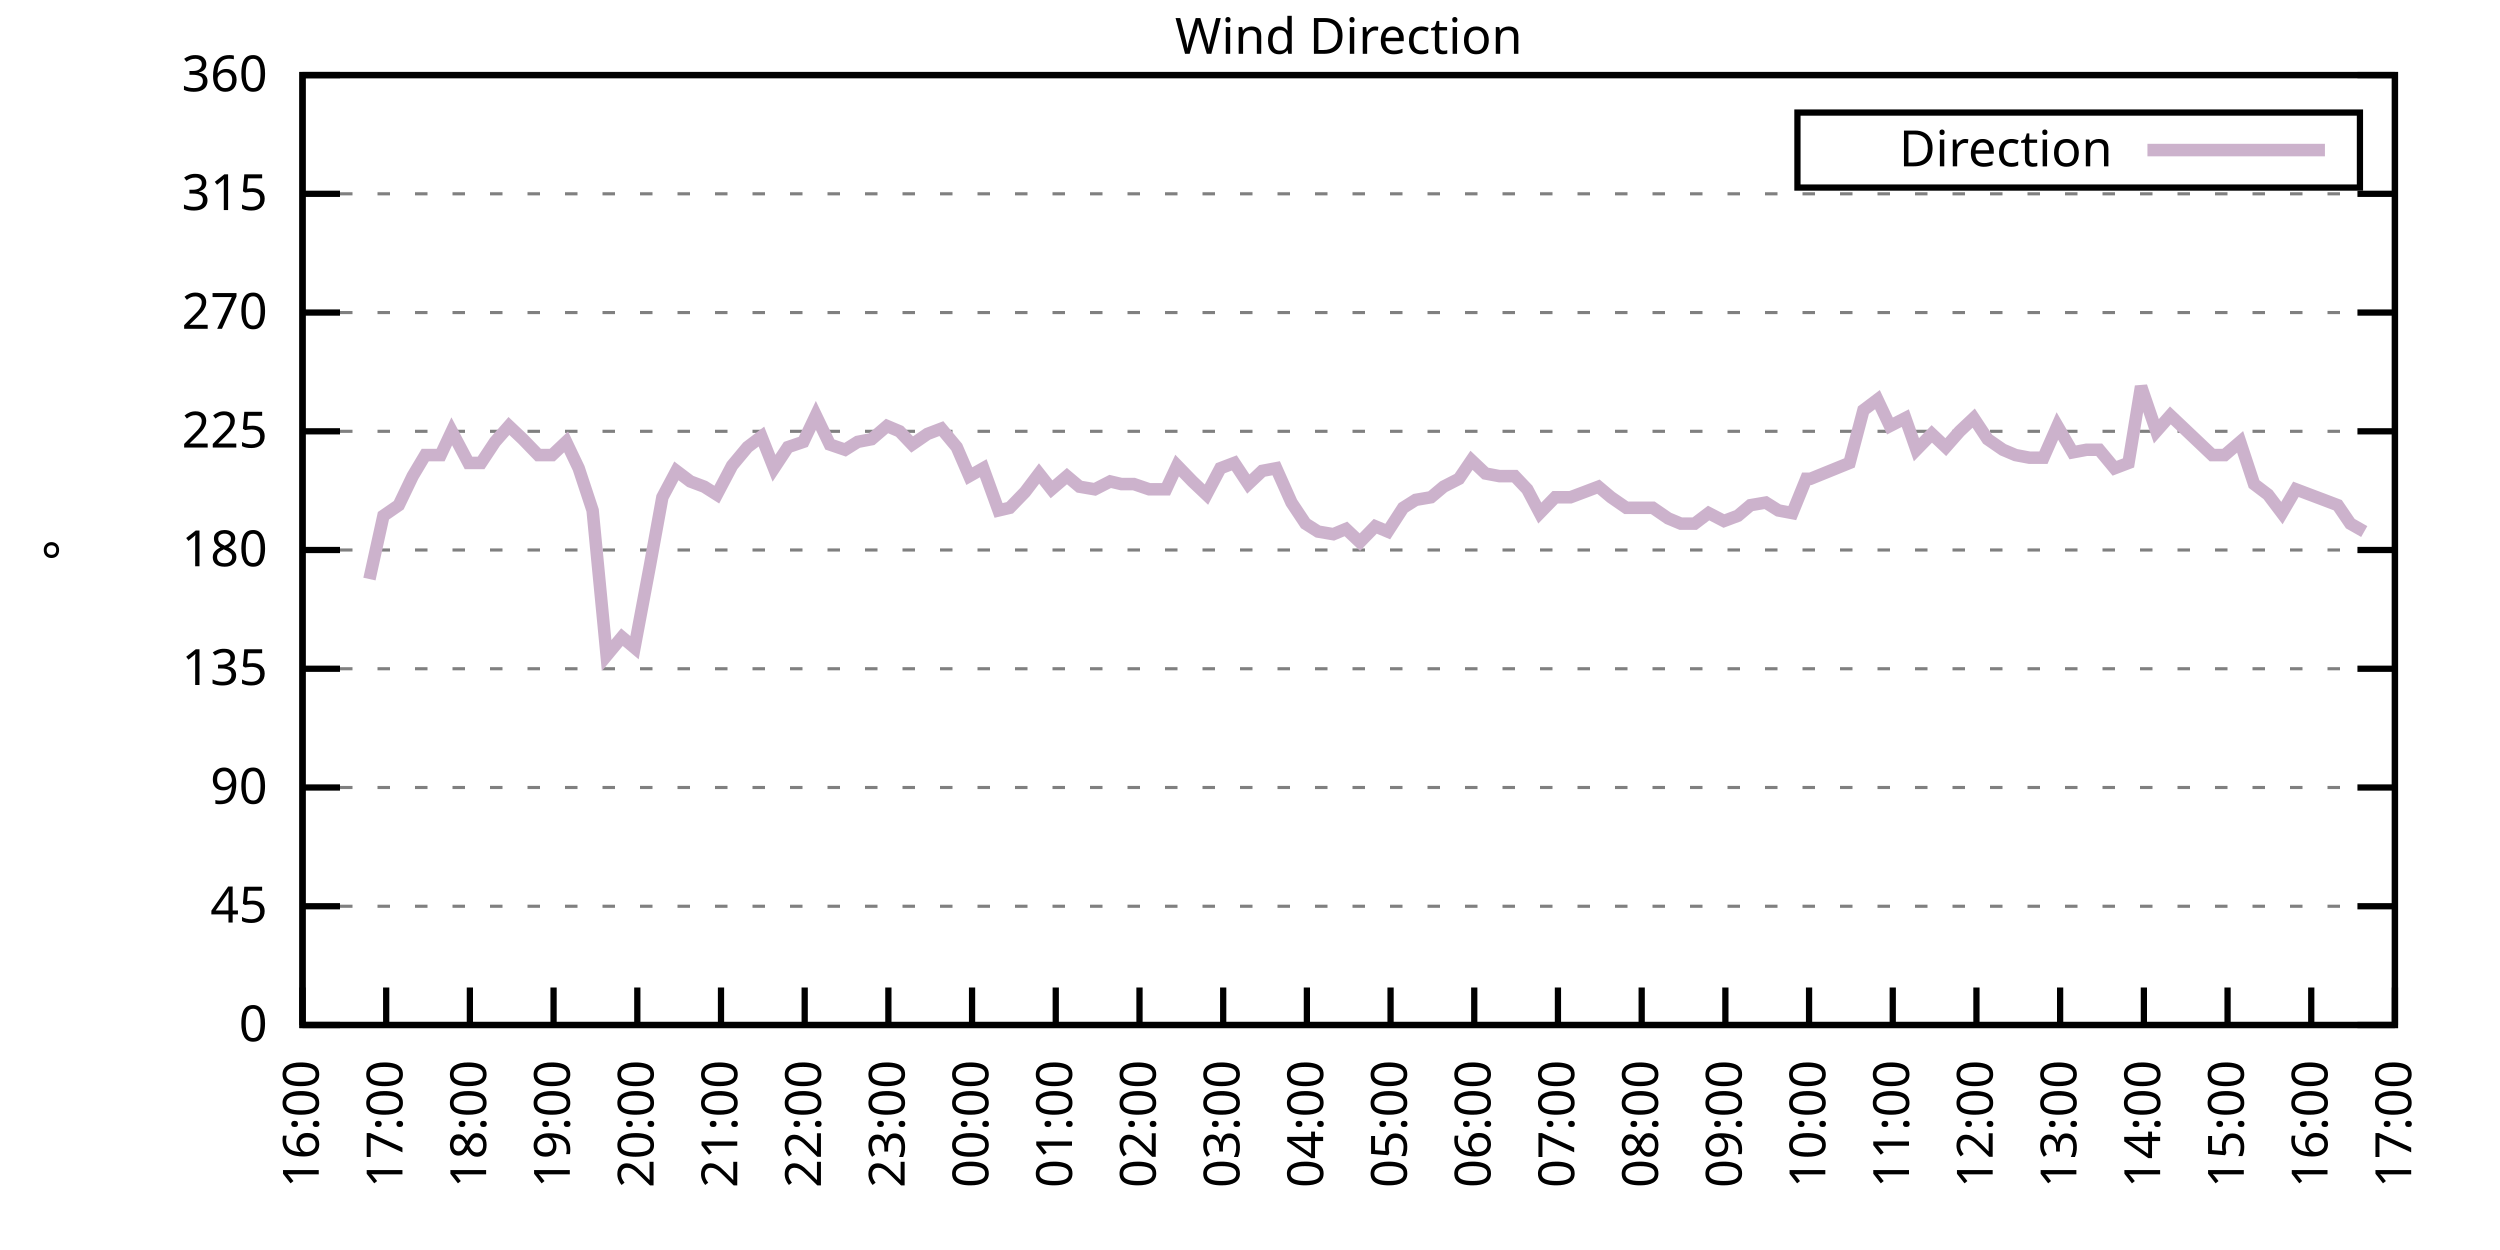
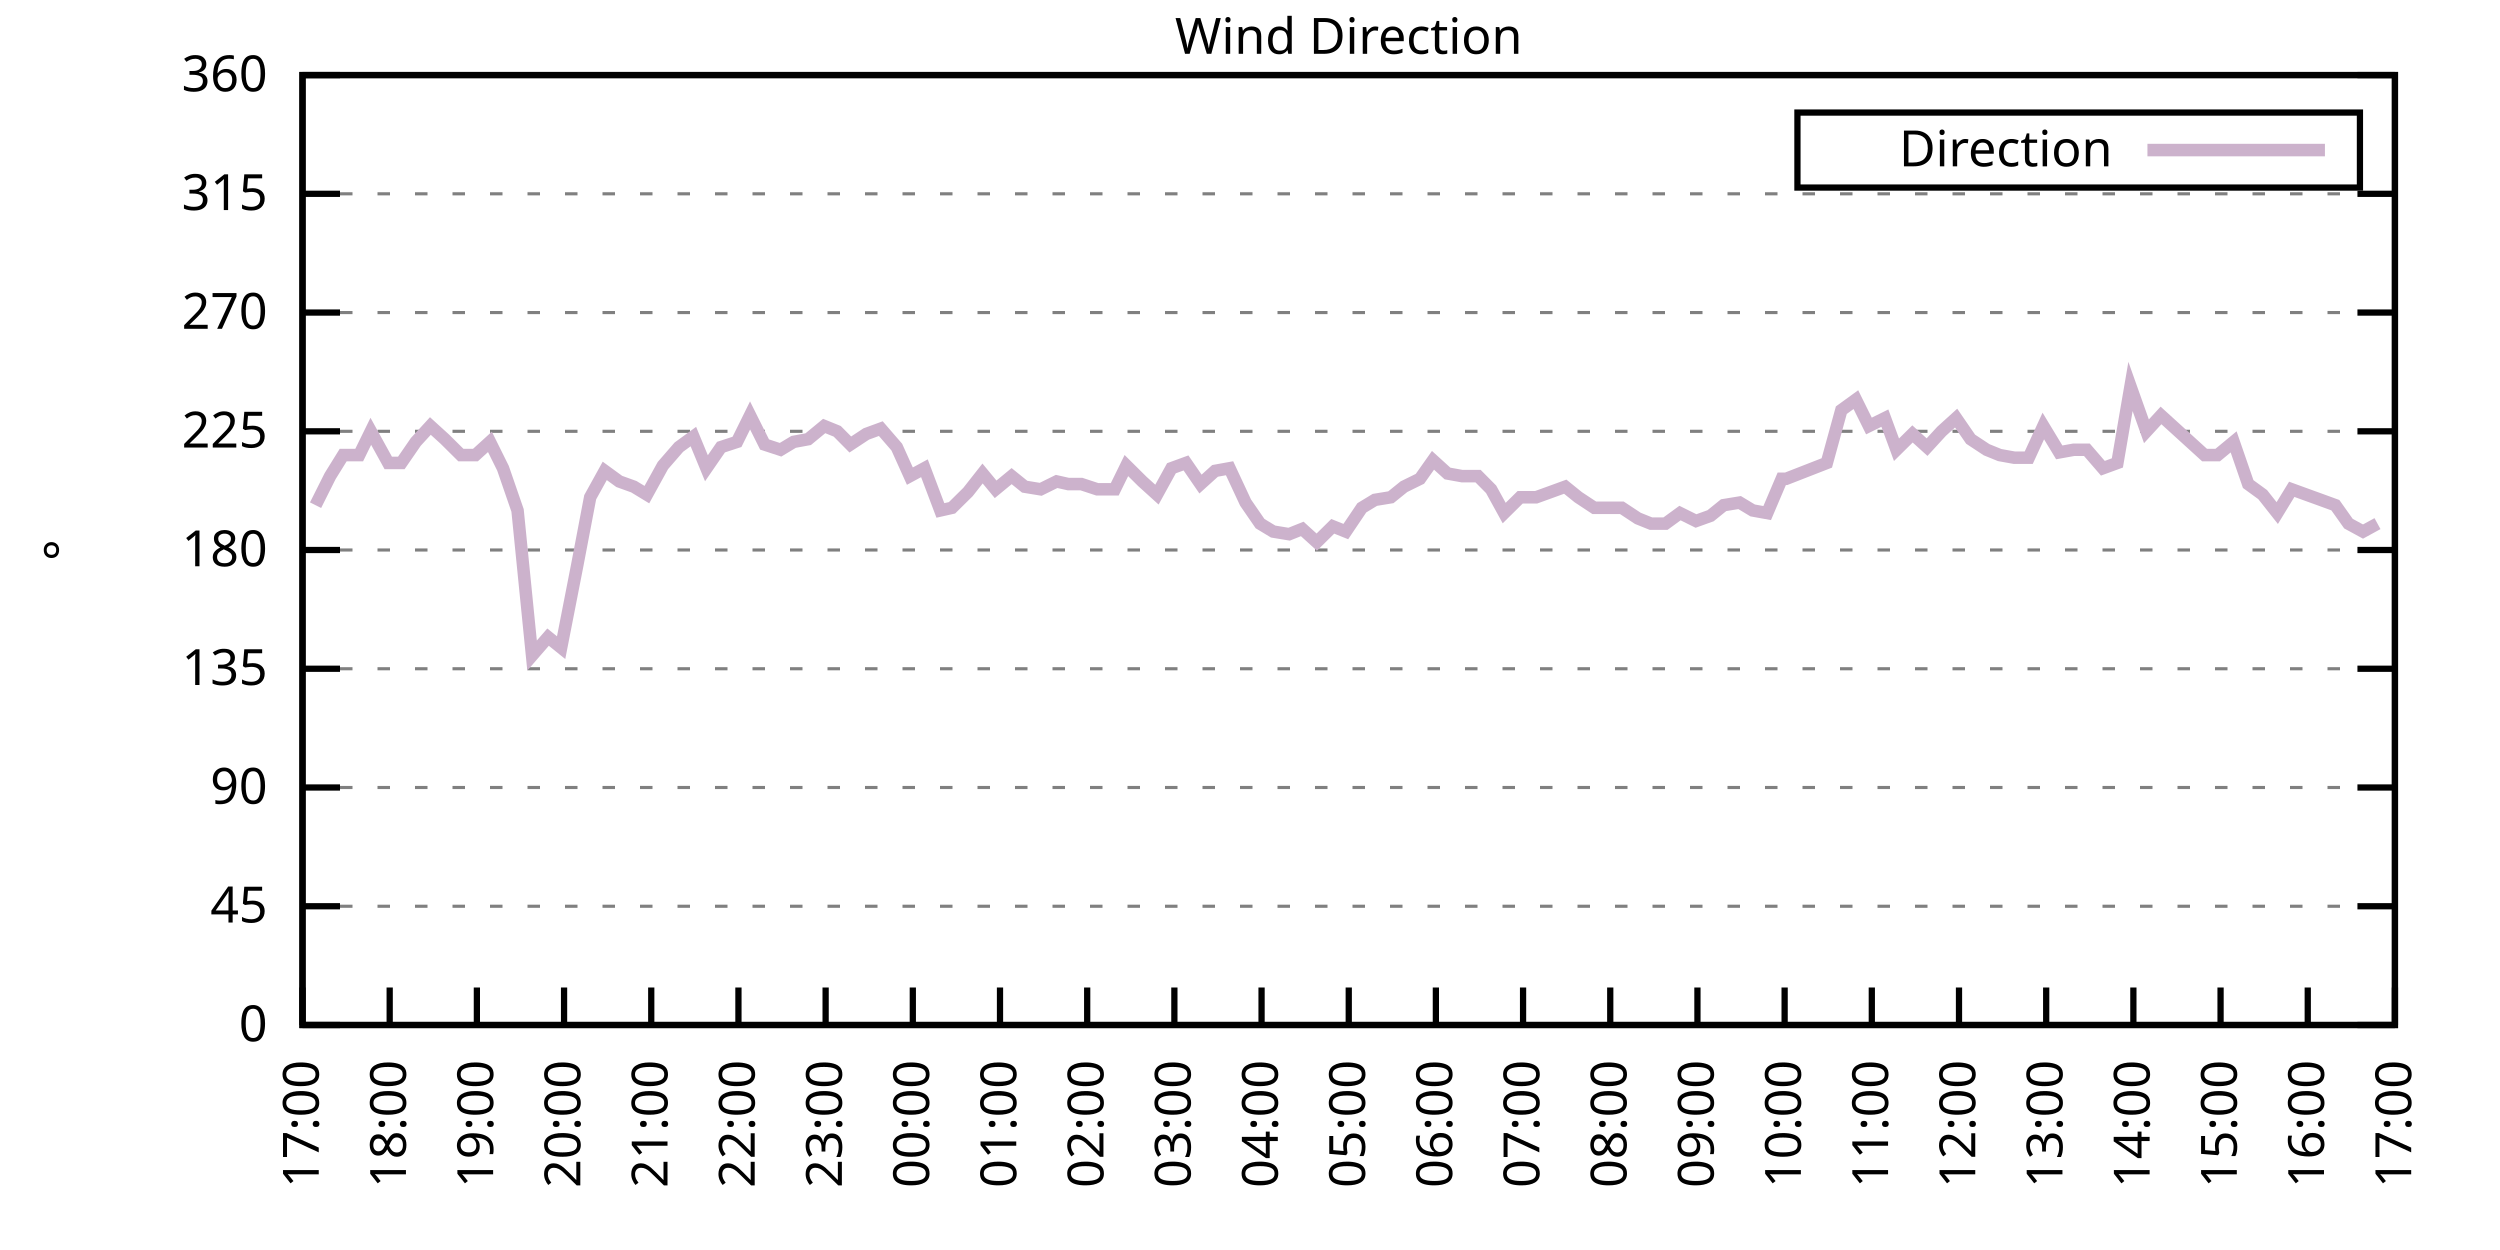
<svg xmlns="http://www.w3.org/2000/svg" xmlns:xlink="http://www.w3.org/1999/xlink" width="400" height="200" viewBox="0 0 400 200">
  <g id="gnuplot_canvas">
    <rect x="0" y="0" width="400" height="200" fill="none" />
    <defs>
      <circle id="gpDot" r="0.5" stroke-width="0.5" stroke="currentColor" />
      <path id="gpPt0" stroke-width="0.333" stroke="currentColor" d="M-1,0 h2 M0,-1 v2" />
      <path id="gpPt1" stroke-width="0.333" stroke="currentColor" d="M-1,-1 L1,1 M1,-1 L-1,1" />
      <path id="gpPt2" stroke-width="0.333" stroke="currentColor" d="M-1,0 L1,0 M0,-1 L0,1 M-1,-1 L1,1 M-1,1 L1,-1" />
      <rect id="gpPt3" stroke-width="0.333" stroke="currentColor" x="-1" y="-1" width="2" height="2" />
      <rect id="gpPt4" stroke-width="0.333" stroke="currentColor" fill="currentColor" x="-1" y="-1" width="2" height="2" />
      <circle id="gpPt5" stroke-width="0.333" stroke="currentColor" cx="0" cy="0" r="1" />
      <use xlink:href="#gpPt5" id="gpPt6" fill="currentColor" stroke="none" />
      <path id="gpPt7" stroke-width="0.333" stroke="currentColor" d="M0,-1.33 L-1.33,0.67 L1.33,0.67 z" />
      <use xlink:href="#gpPt7" id="gpPt8" fill="currentColor" stroke="none" />
      <use xlink:href="#gpPt7" id="gpPt9" stroke="currentColor" transform="rotate(180)" />
      <use xlink:href="#gpPt9" id="gpPt10" fill="currentColor" stroke="none" />
      <use xlink:href="#gpPt3" id="gpPt11" stroke="currentColor" transform="rotate(45)" />
      <use xlink:href="#gpPt11" id="gpPt12" fill="currentColor" stroke="none" />
      <path id="gpPt13" stroke-width="0.333" stroke="currentColor" d="M0,1.330 L1.265,0.411 L0.782,-1.067 L-0.782,-1.076 L-1.265,0.411 z" />
      <use xlink:href="#gpPt13" id="gpPt14" fill="currentColor" stroke="none" />
      <filter id="textbox" filterUnits="objectBoundingBox" x="0" y="0" height="1" width="1">
        <feFlood flood-color="white" flood-opacity="1" result="bgnd" />
        <feComposite in="SourceGraphic" in2="bgnd" operator="atop" />
      </filter>
      <filter id="greybox" filterUnits="objectBoundingBox" x="0" y="0" height="1" width="1">
        <feFlood flood-color="lightgrey" flood-opacity="1" result="grey" />
        <feComposite in="SourceGraphic" in2="grey" operator="atop" />
      </filter>
    </defs>
    <g fill="none" color="white" stroke="currentColor" stroke-width="1.00" stroke-linecap="butt" stroke-linejoin="miter">
</g>
    <g fill="none" color="black" stroke="currentColor" stroke-width="1.00" stroke-linecap="butt" stroke-linejoin="miter">
      <g stroke="none" shape-rendering="crispEdges">
        <polygon fill="rgb(255, 255, 255)" points="48.40,164.00 383.18,164.00 383.18,12.02 48.40,12.02 " />
      </g>
    </g>
    <g fill="none" color="black" stroke="currentColor" stroke-width="1.00" stroke-linecap="butt" stroke-linejoin="miter">
</g>
    <g fill="none" color="black" stroke="black" stroke-width="0.50" stroke-linecap="butt" stroke-linejoin="miter">
</g>
    <g fill="none" color="gray" stroke="currentColor" stroke-width="0.50" stroke-linecap="butt" stroke-linejoin="miter">
      <path stroke="gray" stroke-dasharray="2,4" class="gridline" d="M48.40,164.00 L383.19,164.00  " />
    </g>
    <g fill="none" color="gray" stroke="gray" stroke-width="1.00" stroke-linecap="butt" stroke-linejoin="miter">
</g>
    <g fill="none" color="black" stroke="currentColor" stroke-width="1.00" stroke-linecap="butt" stroke-linejoin="miter">
      <path stroke="black" d="M48.40,164.00 L54.40,164.00 M383.19,164.00 L377.19,164.00  " />
      <g transform="translate(42.80,166.60)" stroke="none" fill="black" font-family="Sans" font-size="8.00" text-anchor="end">
        <text>
          <tspan font-family="Sans"> 0</tspan>
        </text>
      </g>
    </g>
    <g fill="none" color="black" stroke="currentColor" stroke-width="1.00" stroke-linecap="butt" stroke-linejoin="miter">
</g>
    <g fill="none" color="black" stroke="black" stroke-width="0.50" stroke-linecap="butt" stroke-linejoin="miter">
</g>
    <g fill="none" color="gray" stroke="currentColor" stroke-width="0.50" stroke-linecap="butt" stroke-linejoin="miter">
      <path stroke="gray" stroke-dasharray="2,4" class="gridline" d="M48.40,145.00 L383.19,145.00  " />
    </g>
    <g fill="none" color="gray" stroke="gray" stroke-width="1.00" stroke-linecap="butt" stroke-linejoin="miter">
</g>
    <g fill="none" color="black" stroke="currentColor" stroke-width="1.00" stroke-linecap="butt" stroke-linejoin="miter">
      <path stroke="black" d="M48.40,145.00 L54.40,145.00 M383.19,145.00 L377.19,145.00  " />
      <g transform="translate(42.80,147.60)" stroke="none" fill="black" font-family="Sans" font-size="8.00" text-anchor="end">
        <text>
          <tspan font-family="Sans"> 45</tspan>
        </text>
      </g>
    </g>
    <g fill="none" color="black" stroke="currentColor" stroke-width="1.00" stroke-linecap="butt" stroke-linejoin="miter">
</g>
    <g fill="none" color="black" stroke="black" stroke-width="0.50" stroke-linecap="butt" stroke-linejoin="miter">
</g>
    <g fill="none" color="gray" stroke="currentColor" stroke-width="0.50" stroke-linecap="butt" stroke-linejoin="miter">
      <path stroke="gray" stroke-dasharray="2,4" class="gridline" d="M48.40,126.00 L383.19,126.00  " />
    </g>
    <g fill="none" color="gray" stroke="gray" stroke-width="1.00" stroke-linecap="butt" stroke-linejoin="miter">
</g>
    <g fill="none" color="black" stroke="currentColor" stroke-width="1.00" stroke-linecap="butt" stroke-linejoin="miter">
      <path stroke="black" d="M48.40,126.00 L54.40,126.00 M383.19,126.00 L377.19,126.00  " />
      <g transform="translate(42.80,128.60)" stroke="none" fill="black" font-family="Sans" font-size="8.00" text-anchor="end">
        <text>
          <tspan font-family="Sans"> 90</tspan>
        </text>
      </g>
    </g>
    <g fill="none" color="black" stroke="currentColor" stroke-width="1.00" stroke-linecap="butt" stroke-linejoin="miter">
</g>
    <g fill="none" color="black" stroke="black" stroke-width="0.50" stroke-linecap="butt" stroke-linejoin="miter">
</g>
    <g fill="none" color="gray" stroke="currentColor" stroke-width="0.50" stroke-linecap="butt" stroke-linejoin="miter">
      <path stroke="gray" stroke-dasharray="2,4" class="gridline" d="M48.40,107.00 L383.19,107.00  " />
    </g>
    <g fill="none" color="gray" stroke="gray" stroke-width="1.00" stroke-linecap="butt" stroke-linejoin="miter">
</g>
    <g fill="none" color="black" stroke="currentColor" stroke-width="1.00" stroke-linecap="butt" stroke-linejoin="miter">
      <path stroke="black" d="M48.40,107.00 L54.40,107.00 M383.19,107.00 L377.19,107.00  " />
      <g transform="translate(42.80,109.60)" stroke="none" fill="black" font-family="Sans" font-size="8.00" text-anchor="end">
        <text>
          <tspan font-family="Sans"> 135</tspan>
        </text>
      </g>
    </g>
    <g fill="none" color="black" stroke="currentColor" stroke-width="1.00" stroke-linecap="butt" stroke-linejoin="miter">
</g>
    <g fill="none" color="black" stroke="black" stroke-width="0.50" stroke-linecap="butt" stroke-linejoin="miter">
</g>
    <g fill="none" color="gray" stroke="currentColor" stroke-width="0.50" stroke-linecap="butt" stroke-linejoin="miter">
      <path stroke="gray" stroke-dasharray="2,4" class="gridline" d="M48.40,88.00 L383.19,88.00  " />
    </g>
    <g fill="none" color="gray" stroke="gray" stroke-width="1.00" stroke-linecap="butt" stroke-linejoin="miter">
</g>
    <g fill="none" color="black" stroke="currentColor" stroke-width="1.00" stroke-linecap="butt" stroke-linejoin="miter">
      <path stroke="black" d="M48.40,88.00 L54.40,88.00 M383.19,88.00 L377.19,88.00  " />
      <g transform="translate(42.80,90.60)" stroke="none" fill="black" font-family="Sans" font-size="8.00" text-anchor="end">
        <text>
          <tspan font-family="Sans"> 180</tspan>
        </text>
      </g>
    </g>
    <g fill="none" color="black" stroke="currentColor" stroke-width="1.00" stroke-linecap="butt" stroke-linejoin="miter">
</g>
    <g fill="none" color="black" stroke="black" stroke-width="0.50" stroke-linecap="butt" stroke-linejoin="miter">
</g>
    <g fill="none" color="gray" stroke="currentColor" stroke-width="0.50" stroke-linecap="butt" stroke-linejoin="miter">
      <path stroke="gray" stroke-dasharray="2,4" class="gridline" d="M48.40,69.01 L383.19,69.01  " />
    </g>
    <g fill="none" color="gray" stroke="gray" stroke-width="1.00" stroke-linecap="butt" stroke-linejoin="miter">
</g>
    <g fill="none" color="black" stroke="currentColor" stroke-width="1.00" stroke-linecap="butt" stroke-linejoin="miter">
      <path stroke="black" d="M48.40,69.01 L54.40,69.01 M383.19,69.01 L377.19,69.01  " />
      <g transform="translate(42.80,71.61)" stroke="none" fill="black" font-family="Sans" font-size="8.00" text-anchor="end">
        <text>
          <tspan font-family="Sans"> 225</tspan>
        </text>
      </g>
    </g>
    <g fill="none" color="black" stroke="currentColor" stroke-width="1.00" stroke-linecap="butt" stroke-linejoin="miter">
</g>
    <g fill="none" color="black" stroke="black" stroke-width="0.50" stroke-linecap="butt" stroke-linejoin="miter">
</g>
    <g fill="none" color="gray" stroke="currentColor" stroke-width="0.50" stroke-linecap="butt" stroke-linejoin="miter">
      <path stroke="gray" stroke-dasharray="2,4" class="gridline" d="M48.40,50.01 L383.19,50.01  " />
    </g>
    <g fill="none" color="gray" stroke="gray" stroke-width="1.00" stroke-linecap="butt" stroke-linejoin="miter">
</g>
    <g fill="none" color="black" stroke="currentColor" stroke-width="1.00" stroke-linecap="butt" stroke-linejoin="miter">
      <path stroke="black" d="M48.40,50.01 L54.40,50.01 M383.19,50.01 L377.19,50.01  " />
      <g transform="translate(42.80,52.61)" stroke="none" fill="black" font-family="Sans" font-size="8.00" text-anchor="end">
        <text>
          <tspan font-family="Sans"> 270</tspan>
        </text>
      </g>
    </g>
    <g fill="none" color="black" stroke="currentColor" stroke-width="1.00" stroke-linecap="butt" stroke-linejoin="miter">
</g>
    <g fill="none" color="black" stroke="black" stroke-width="0.50" stroke-linecap="butt" stroke-linejoin="miter">
</g>
    <g fill="none" color="gray" stroke="currentColor" stroke-width="0.50" stroke-linecap="butt" stroke-linejoin="miter">
      <path stroke="gray" stroke-dasharray="2,4" class="gridline" d="M48.40,31.01 L383.19,31.01  " />
    </g>
    <g fill="none" color="gray" stroke="gray" stroke-width="1.00" stroke-linecap="butt" stroke-linejoin="miter">
</g>
    <g fill="none" color="black" stroke="currentColor" stroke-width="1.00" stroke-linecap="butt" stroke-linejoin="miter">
      <path stroke="black" d="M48.40,31.01 L54.40,31.01 M383.19,31.01 L377.19,31.01  " />
      <g transform="translate(42.80,33.61)" stroke="none" fill="black" font-family="Sans" font-size="8.00" text-anchor="end">
        <text>
          <tspan font-family="Sans"> 315</tspan>
        </text>
      </g>
    </g>
    <g fill="none" color="black" stroke="currentColor" stroke-width="1.00" stroke-linecap="butt" stroke-linejoin="miter">
</g>
    <g fill="none" color="black" stroke="black" stroke-width="0.50" stroke-linecap="butt" stroke-linejoin="miter">
</g>
    <g fill="none" color="gray" stroke="currentColor" stroke-width="0.50" stroke-linecap="butt" stroke-linejoin="miter">
      <path stroke="gray" stroke-dasharray="2,4" class="gridline" d="M48.40,12.01 L383.19,12.01  " />
    </g>
    <g fill="none" color="gray" stroke="gray" stroke-width="1.00" stroke-linecap="butt" stroke-linejoin="miter">
</g>
    <g fill="none" color="black" stroke="currentColor" stroke-width="1.00" stroke-linecap="butt" stroke-linejoin="miter">
      <path stroke="black" d="M48.40,12.01 L54.40,12.01 M383.19,12.01 L377.19,12.01  " />
      <g transform="translate(42.80,14.61)" stroke="none" fill="black" font-family="Sans" font-size="8.00" text-anchor="end">
        <text>
          <tspan font-family="Sans"> 360</tspan>
        </text>
      </g>
    </g>
    <g fill="none" color="black" stroke="currentColor" stroke-width="1.00" stroke-linecap="butt" stroke-linejoin="miter">
      <path stroke="black" d="M48.40,164.00 L48.40,158.00  " />
      <g transform="translate(51.00,169.60) rotate(270.00)" stroke="none" fill="black" font-family="Sans" font-size="8.00" text-anchor="end">
        <text>
-           <tspan font-family="Sans">16:00</tspan>
-         </text>
-       </g>
-     </g>
-     <g fill="none" color="black" stroke="currentColor" stroke-width="1.00" stroke-linecap="butt" stroke-linejoin="miter">
-       <path stroke="black" d="M61.79,164.00 L61.79,158.00  " />
-       <g transform="translate(64.39,169.60) rotate(270.00)" stroke="none" fill="black" font-family="Sans" font-size="8.00" text-anchor="end">
-         <text>
          <tspan font-family="Sans">17:00</tspan>
        </text>
      </g>
    </g>
    <g fill="none" color="black" stroke="currentColor" stroke-width="1.00" stroke-linecap="butt" stroke-linejoin="miter">
-       <path stroke="black" d="M75.18,164.00 L75.18,158.00  " />
-       <g transform="translate(77.78,169.60) rotate(270.00)" stroke="none" fill="black" font-family="Sans" font-size="8.00" text-anchor="end">
+       <path stroke="black" d="M62.35,164.00 L62.35,158.00  " />
+       <g transform="translate(64.95,169.60) rotate(270.00)" stroke="none" fill="black" font-family="Sans" font-size="8.00" text-anchor="end">
        <text>
          <tspan font-family="Sans">18:00</tspan>
        </text>
      </g>
    </g>
    <g fill="none" color="black" stroke="currentColor" stroke-width="1.00" stroke-linecap="butt" stroke-linejoin="miter">
-       <path stroke="black" d="M88.57,164.00 L88.57,158.00  " />
-       <g transform="translate(91.17,169.60) rotate(270.00)" stroke="none" fill="black" font-family="Sans" font-size="8.00" text-anchor="end">
+       <path stroke="black" d="M76.30,164.00 L76.30,158.00  " />
+       <g transform="translate(78.90,169.60) rotate(270.00)" stroke="none" fill="black" font-family="Sans" font-size="8.00" text-anchor="end">
        <text>
          <tspan font-family="Sans">19:00</tspan>
        </text>
      </g>
    </g>
    <g fill="none" color="black" stroke="currentColor" stroke-width="1.00" stroke-linecap="butt" stroke-linejoin="miter">
-       <path stroke="black" d="M101.97,164.00 L101.97,158.00  " />
-       <g transform="translate(104.57,169.60) rotate(270.00)" stroke="none" fill="black" font-family="Sans" font-size="8.00" text-anchor="end">
+       <path stroke="black" d="M90.25,164.00 L90.25,158.00  " />
+       <g transform="translate(92.85,169.60) rotate(270.00)" stroke="none" fill="black" font-family="Sans" font-size="8.00" text-anchor="end">
        <text>
          <tspan font-family="Sans">20:00</tspan>
        </text>
      </g>
    </g>
    <g fill="none" color="black" stroke="currentColor" stroke-width="1.00" stroke-linecap="butt" stroke-linejoin="miter">
-       <path stroke="black" d="M115.36,164.00 L115.36,158.00  " />
-       <g transform="translate(117.96,169.60) rotate(270.00)" stroke="none" fill="black" font-family="Sans" font-size="8.00" text-anchor="end">
+       <path stroke="black" d="M104.20,164.00 L104.20,158.00  " />
+       <g transform="translate(106.80,169.60) rotate(270.00)" stroke="none" fill="black" font-family="Sans" font-size="8.00" text-anchor="end">
        <text>
          <tspan font-family="Sans">21:00</tspan>
        </text>
      </g>
    </g>
    <g fill="none" color="black" stroke="currentColor" stroke-width="1.00" stroke-linecap="butt" stroke-linejoin="miter">
-       <path stroke="black" d="M128.75,164.00 L128.75,158.00  " />
-       <g transform="translate(131.35,169.60) rotate(270.00)" stroke="none" fill="black" font-family="Sans" font-size="8.00" text-anchor="end">
+       <path stroke="black" d="M118.15,164.00 L118.15,158.00  " />
+       <g transform="translate(120.75,169.60) rotate(270.00)" stroke="none" fill="black" font-family="Sans" font-size="8.00" text-anchor="end">
        <text>
          <tspan font-family="Sans">22:00</tspan>
        </text>
      </g>
    </g>
    <g fill="none" color="black" stroke="currentColor" stroke-width="1.00" stroke-linecap="butt" stroke-linejoin="miter">
-       <path stroke="black" d="M142.14,164.00 L142.14,158.00  " />
-       <g transform="translate(144.74,169.60) rotate(270.00)" stroke="none" fill="black" font-family="Sans" font-size="8.00" text-anchor="end">
+       <path stroke="black" d="M132.10,164.00 L132.10,158.00  " />
+       <g transform="translate(134.70,169.60) rotate(270.00)" stroke="none" fill="black" font-family="Sans" font-size="8.00" text-anchor="end">
        <text>
          <tspan font-family="Sans">23:00</tspan>
        </text>
      </g>
    </g>
    <g fill="none" color="black" stroke="currentColor" stroke-width="1.00" stroke-linecap="butt" stroke-linejoin="miter">
-       <path stroke="black" d="M155.53,164.00 L155.53,158.00  " />
-       <g transform="translate(158.13,169.60) rotate(270.00)" stroke="none" fill="black" font-family="Sans" font-size="8.00" text-anchor="end">
+       <path stroke="black" d="M146.05,164.00 L146.05,158.00  " />
+       <g transform="translate(148.65,169.60) rotate(270.00)" stroke="none" fill="black" font-family="Sans" font-size="8.00" text-anchor="end">
        <text>
          <tspan font-family="Sans">00:00</tspan>
        </text>
      </g>
    </g>
    <g fill="none" color="black" stroke="currentColor" stroke-width="1.00" stroke-linecap="butt" stroke-linejoin="miter">
-       <path stroke="black" d="M168.92,164.00 L168.92,158.00  " />
-       <g transform="translate(171.52,169.60) rotate(270.00)" stroke="none" fill="black" font-family="Sans" font-size="8.00" text-anchor="end">
+       <path stroke="black" d="M160.00,164.00 L160.00,158.00  " />
+       <g transform="translate(162.60,169.60) rotate(270.00)" stroke="none" fill="black" font-family="Sans" font-size="8.00" text-anchor="end">
        <text>
          <tspan font-family="Sans">01:00</tspan>
        </text>
      </g>
    </g>
    <g fill="none" color="black" stroke="currentColor" stroke-width="1.00" stroke-linecap="butt" stroke-linejoin="miter">
-       <path stroke="black" d="M182.32,164.00 L182.32,158.00  " />
-       <g transform="translate(184.92,169.60) rotate(270.00)" stroke="none" fill="black" font-family="Sans" font-size="8.00" text-anchor="end">
+       <path stroke="black" d="M173.95,164.00 L173.95,158.00  " />
+       <g transform="translate(176.55,169.60) rotate(270.00)" stroke="none" fill="black" font-family="Sans" font-size="8.00" text-anchor="end">
        <text>
          <tspan font-family="Sans">02:00</tspan>
        </text>
      </g>
    </g>
    <g fill="none" color="black" stroke="currentColor" stroke-width="1.00" stroke-linecap="butt" stroke-linejoin="miter">
-       <path stroke="black" d="M195.71,164.00 L195.71,158.00  " />
-       <g transform="translate(198.31,169.60) rotate(270.00)" stroke="none" fill="black" font-family="Sans" font-size="8.00" text-anchor="end">
+       <path stroke="black" d="M187.90,164.00 L187.90,158.00  " />
+       <g transform="translate(190.50,169.60) rotate(270.00)" stroke="none" fill="black" font-family="Sans" font-size="8.00" text-anchor="end">
        <text>
          <tspan font-family="Sans">03:00</tspan>
        </text>
      </g>
    </g>
    <g fill="none" color="black" stroke="currentColor" stroke-width="1.00" stroke-linecap="butt" stroke-linejoin="miter">
-       <path stroke="black" d="M209.10,164.00 L209.10,158.00  " />
-       <g transform="translate(211.70,169.60) rotate(270.00)" stroke="none" fill="black" font-family="Sans" font-size="8.00" text-anchor="end">
+       <path stroke="black" d="M201.85,164.00 L201.85,158.00  " />
+       <g transform="translate(204.45,169.60) rotate(270.00)" stroke="none" fill="black" font-family="Sans" font-size="8.00" text-anchor="end">
        <text>
          <tspan font-family="Sans">04:00</tspan>
        </text>
      </g>
    </g>
    <g fill="none" color="black" stroke="currentColor" stroke-width="1.00" stroke-linecap="butt" stroke-linejoin="miter">
-       <path stroke="black" d="M222.49,164.00 L222.49,158.00  " />
-       <g transform="translate(225.09,169.60) rotate(270.00)" stroke="none" fill="black" font-family="Sans" font-size="8.00" text-anchor="end">
+       <path stroke="black" d="M215.80,164.00 L215.80,158.00  " />
+       <g transform="translate(218.40,169.60) rotate(270.00)" stroke="none" fill="black" font-family="Sans" font-size="8.00" text-anchor="end">
        <text>
          <tspan font-family="Sans">05:00</tspan>
        </text>
      </g>
    </g>
    <g fill="none" color="black" stroke="currentColor" stroke-width="1.00" stroke-linecap="butt" stroke-linejoin="miter">
-       <path stroke="black" d="M235.88,164.00 L235.88,158.00  " />
-       <g transform="translate(238.48,169.60) rotate(270.00)" stroke="none" fill="black" font-family="Sans" font-size="8.00" text-anchor="end">
+       <path stroke="black" d="M229.74,164.00 L229.74,158.00  " />
+       <g transform="translate(232.34,169.60) rotate(270.00)" stroke="none" fill="black" font-family="Sans" font-size="8.00" text-anchor="end">
        <text>
          <tspan font-family="Sans">06:00</tspan>
        </text>
      </g>
    </g>
    <g fill="none" color="black" stroke="currentColor" stroke-width="1.00" stroke-linecap="butt" stroke-linejoin="miter">
-       <path stroke="black" d="M249.27,164.00 L249.27,158.00  " />
-       <g transform="translate(251.87,169.60) rotate(270.00)" stroke="none" fill="black" font-family="Sans" font-size="8.00" text-anchor="end">
+       <path stroke="black" d="M243.69,164.00 L243.69,158.00  " />
+       <g transform="translate(246.29,169.60) rotate(270.00)" stroke="none" fill="black" font-family="Sans" font-size="8.00" text-anchor="end">
        <text>
          <tspan font-family="Sans">07:00</tspan>
        </text>
      </g>
    </g>
    <g fill="none" color="black" stroke="currentColor" stroke-width="1.00" stroke-linecap="butt" stroke-linejoin="miter">
-       <path stroke="black" d="M262.67,164.00 L262.67,158.00  " />
-       <g transform="translate(265.27,169.60) rotate(270.00)" stroke="none" fill="black" font-family="Sans" font-size="8.00" text-anchor="end">
+       <path stroke="black" d="M257.64,164.00 L257.64,158.00  " />
+       <g transform="translate(260.24,169.60) rotate(270.00)" stroke="none" fill="black" font-family="Sans" font-size="8.00" text-anchor="end">
        <text>
          <tspan font-family="Sans">08:00</tspan>
        </text>
      </g>
    </g>
    <g fill="none" color="black" stroke="currentColor" stroke-width="1.00" stroke-linecap="butt" stroke-linejoin="miter">
-       <path stroke="black" d="M276.06,164.00 L276.06,158.00  " />
-       <g transform="translate(278.66,169.60) rotate(270.00)" stroke="none" fill="black" font-family="Sans" font-size="8.00" text-anchor="end">
+       <path stroke="black" d="M271.59,164.00 L271.59,158.00  " />
+       <g transform="translate(274.19,169.60) rotate(270.00)" stroke="none" fill="black" font-family="Sans" font-size="8.00" text-anchor="end">
        <text>
          <tspan font-family="Sans">09:00</tspan>
        </text>
      </g>
    </g>
    <g fill="none" color="black" stroke="currentColor" stroke-width="1.00" stroke-linecap="butt" stroke-linejoin="miter">
-       <path stroke="black" d="M289.45,164.00 L289.45,158.00  " />
-       <g transform="translate(292.05,169.60) rotate(270.00)" stroke="none" fill="black" font-family="Sans" font-size="8.00" text-anchor="end">
+       <path stroke="black" d="M285.54,164.00 L285.54,158.00  " />
+       <g transform="translate(288.14,169.60) rotate(270.00)" stroke="none" fill="black" font-family="Sans" font-size="8.00" text-anchor="end">
        <text>
          <tspan font-family="Sans">10:00</tspan>
        </text>
      </g>
    </g>
    <g fill="none" color="black" stroke="currentColor" stroke-width="1.00" stroke-linecap="butt" stroke-linejoin="miter">
-       <path stroke="black" d="M302.84,164.00 L302.84,158.00  " />
-       <g transform="translate(305.44,169.60) rotate(270.00)" stroke="none" fill="black" font-family="Sans" font-size="8.00" text-anchor="end">
+       <path stroke="black" d="M299.49,164.00 L299.49,158.00  " />
+       <g transform="translate(302.09,169.60) rotate(270.00)" stroke="none" fill="black" font-family="Sans" font-size="8.00" text-anchor="end">
        <text>
          <tspan font-family="Sans">11:00</tspan>
        </text>
      </g>
    </g>
    <g fill="none" color="black" stroke="currentColor" stroke-width="1.00" stroke-linecap="butt" stroke-linejoin="miter">
-       <path stroke="black" d="M316.23,164.00 L316.23,158.00  " />
-       <g transform="translate(318.83,169.60) rotate(270.00)" stroke="none" fill="black" font-family="Sans" font-size="8.00" text-anchor="end">
+       <path stroke="black" d="M313.44,164.00 L313.44,158.00  " />
+       <g transform="translate(316.04,169.60) rotate(270.00)" stroke="none" fill="black" font-family="Sans" font-size="8.00" text-anchor="end">
        <text>
          <tspan font-family="Sans">12:00</tspan>
        </text>
      </g>
    </g>
    <g fill="none" color="black" stroke="currentColor" stroke-width="1.00" stroke-linecap="butt" stroke-linejoin="miter">
-       <path stroke="black" d="M329.62,164.00 L329.62,158.00  " />
-       <g transform="translate(332.22,169.60) rotate(270.00)" stroke="none" fill="black" font-family="Sans" font-size="8.00" text-anchor="end">
+       <path stroke="black" d="M327.39,164.00 L327.39,158.00  " />
+       <g transform="translate(329.99,169.60) rotate(270.00)" stroke="none" fill="black" font-family="Sans" font-size="8.00" text-anchor="end">
        <text>
          <tspan font-family="Sans">13:00</tspan>
        </text>
      </g>
    </g>
    <g fill="none" color="black" stroke="currentColor" stroke-width="1.00" stroke-linecap="butt" stroke-linejoin="miter">
-       <path stroke="black" d="M343.02,164.00 L343.02,158.00  " />
-       <g transform="translate(345.62,169.60) rotate(270.00)" stroke="none" fill="black" font-family="Sans" font-size="8.00" text-anchor="end">
+       <path stroke="black" d="M341.34,164.00 L341.34,158.00  " />
+       <g transform="translate(343.94,169.60) rotate(270.00)" stroke="none" fill="black" font-family="Sans" font-size="8.00" text-anchor="end">
        <text>
          <tspan font-family="Sans">14:00</tspan>
        </text>
      </g>
    </g>
    <g fill="none" color="black" stroke="currentColor" stroke-width="1.00" stroke-linecap="butt" stroke-linejoin="miter">
-       <path stroke="black" d="M356.41,164.00 L356.41,158.00  " />
-       <g transform="translate(359.01,169.60) rotate(270.00)" stroke="none" fill="black" font-family="Sans" font-size="8.00" text-anchor="end">
+       <path stroke="black" d="M355.29,164.00 L355.29,158.00  " />
+       <g transform="translate(357.89,169.60) rotate(270.00)" stroke="none" fill="black" font-family="Sans" font-size="8.00" text-anchor="end">
        <text>
          <tspan font-family="Sans">15:00</tspan>
        </text>
      </g>
    </g>
    <g fill="none" color="black" stroke="currentColor" stroke-width="1.00" stroke-linecap="butt" stroke-linejoin="miter">
-       <path stroke="black" d="M369.80,164.00 L369.80,158.00  " />
-       <g transform="translate(372.40,169.60) rotate(270.00)" stroke="none" fill="black" font-family="Sans" font-size="8.00" text-anchor="end">
+       <path stroke="black" d="M369.24,164.00 L369.24,158.00  " />
+       <g transform="translate(371.84,169.60) rotate(270.00)" stroke="none" fill="black" font-family="Sans" font-size="8.00" text-anchor="end">
        <text>
          <tspan font-family="Sans">16:00</tspan>
        </text>
      </g>
    </g>
    <g fill="none" color="black" stroke="currentColor" stroke-width="1.00" stroke-linecap="butt" stroke-linejoin="miter">
      <path stroke="black" d="M383.19,164.00 L383.19,158.00  " />
      <g transform="translate(385.79,169.60) rotate(270.00)" stroke="none" fill="black" font-family="Sans" font-size="8.00" text-anchor="end">
        <text>
          <tspan font-family="Sans">17:00</tspan>
        </text>
      </g>
    </g>
    <g fill="none" color="black" stroke="currentColor" stroke-width="1.00" stroke-linecap="butt" stroke-linejoin="miter">
</g>
    <g fill="none" color="black" stroke="currentColor" stroke-width="1.00" stroke-linecap="butt" stroke-linejoin="miter">
      <path stroke="black" d="M48.40,12.01 L48.40,164.00 L383.19,164.00 L383.19,12.01 L48.40,12.01 Z  " />
    </g>
    <g fill="none" color="black" stroke="currentColor" stroke-width="1.00" stroke-linecap="butt" stroke-linejoin="miter">
</g>
    <g fill="none" color="black" stroke="currentColor" stroke-width="1.00" stroke-linecap="butt" stroke-linejoin="miter">
      <path stroke="black" d="M287.59,30.01 L287.59,18.01 L377.59,18.01 L377.59,30.01 L287.59,30.01 Z  " />
    </g>
    <g id="Wind_direction_plot_1">
      <g fill="none" color="white" stroke="black" stroke-width="2.00" stroke-linecap="butt" stroke-linejoin="miter">
</g>
      <g fill="none" color="black" stroke="currentColor" stroke-width="2.00" stroke-linecap="butt" stroke-linejoin="miter">
        <g transform="translate(337.99,26.61)" stroke="none" fill="black" font-family="Sans" font-size="8.00" text-anchor="end">
          <text>
            <tspan font-family="Sans">Direction</tspan>
          </text>
        </g>
      </g>
      <g fill="none" color="black" stroke="currentColor" stroke-width="2.00" stroke-linecap="butt" stroke-linejoin="miter">
-         <path stroke="rgb(204, 178, 204)" d="M343.59,24.01 L371.99,24.01 M59.11,92.65 L61.35,82.52 L63.80,80.83 L66.03,76.18 L68.04,72.81 L70.50,72.81   L72.28,69.01 L74.96,74.07 L76.97,74.07 L79.20,70.70 L81.43,68.16 L83.66,70.27 L86.12,72.81 L88.35,72.81   L90.58,70.70 L92.59,74.92 L94.82,81.67 L97.06,104.89 L99.51,101.94 L101.52,103.63 L103.98,90.54 L105.98,79.56   L108.22,75.34 L110.45,77.03 L112.68,77.87 L114.69,79.14 L117.14,74.49 L119.60,71.54 L121.83,69.85 L123.84,74.92   L126.07,71.54 L128.53,70.70 L130.54,66.47 L132.77,71.12 L135.22,71.96 L137.23,70.70 L139.46,70.27 L141.92,68.16   L143.93,69.01 L145.94,71.12 L148.39,69.43 L150.62,68.58 L153.08,71.54 L155.09,76.18 L157.32,74.92 L159.77,81.67   L161.56,81.25 L164.01,78.72 L166.25,75.76 L168.25,78.29 L170.71,76.18 L172.72,77.87 L175.17,78.29 L177.63,77.03   L179.41,77.45 L181.42,77.45 L183.88,78.29 L186.56,78.29 L188.34,74.49 L190.80,77.03 L193.03,79.14 L195.26,74.92   L197.49,74.07 L199.73,77.45 L201.96,75.34 L204.19,74.92 L206.64,80.41 L208.88,83.78 L210.88,85.05 L213.34,85.47   L215.35,84.63 L217.58,86.74 L220.04,84.21 L222.04,85.05 L224.50,81.25 L226.51,79.98 L228.96,79.56 L230.97,77.87   L233.43,76.61 L235.44,73.65 L237.67,75.76 L239.90,76.18 L242.36,76.18 L244.36,78.29 L246.37,82.09 L248.83,79.56   L251.28,79.56 L253.51,78.72 L255.75,77.87 L257.76,79.56 L260.21,81.25 L262.22,81.25 L264.45,81.25 L266.91,82.94   L268.92,83.78 L271.15,83.78 L273.38,82.09 L275.83,83.36 L278.07,82.52 L280.07,80.83 L282.53,80.41 L284.54,81.67   L286.77,82.09 L289.00,76.61 L289.67,76.61 L295.92,74.07 L298.15,65.63 L300.39,63.94 L302.39,68.16 L304.85,66.90   L306.63,71.96 L309.09,69.43 L311.32,71.54 L313.55,69.01 L315.79,66.90 L318.02,70.27 L320.47,71.96 L322.48,72.81   L324.71,73.23 L326.95,73.23 L329.18,68.16 L331.63,72.38 L333.86,71.96 L335.87,71.96 L338.33,74.92 L340.56,74.07   L342.57,61.83 L345.02,69.01 L347.26,66.47 L349.49,68.58 L353.95,72.81 L355.96,72.81 L358.42,70.70 L360.65,77.45   L362.88,79.14 L365.11,82.09 L367.34,78.29 L369.58,79.14 L371.81,79.98 L374.04,80.83 L376.05,83.78 L378.28,85.05    " />
+         <path stroke="rgb(204, 178, 204)" d="M343.59,24.01 L371.99,24.01 M50.49,80.83 L52.82,76.18 L54.91,72.81 L57.47,72.81 L59.33,69.01 L62.12,74.07   L64.21,74.07 L66.53,70.70 L68.86,68.16 L71.18,70.27 L73.74,72.81 L76.07,72.81 L78.39,70.70 L80.48,74.92   L82.81,81.67 L85.13,104.89 L87.69,101.94 L89.78,103.63 L92.34,90.54 L94.43,79.56 L96.76,75.34 L99.08,77.03   L101.41,77.87 L103.50,79.14 L106.06,74.49 L108.62,71.54 L110.94,69.85 L113.03,74.92 L115.36,71.54 L117.92,70.70   L120.01,66.47 L122.33,71.12 L124.89,71.96 L126.98,70.70 L129.31,70.27 L131.87,68.16 L133.96,69.01 L136.05,71.12   L138.61,69.43 L140.93,68.58 L143.49,71.54 L145.58,76.18 L147.91,74.92 L150.46,81.67 L152.32,81.25 L154.88,78.72   L157.21,75.76 L159.30,78.29 L161.86,76.18 L163.95,77.87 L166.51,78.29 L169.06,77.03 L170.92,77.45 L173.02,77.45   L175.57,78.29 L178.36,78.29 L180.22,74.49 L182.78,77.03 L185.11,79.14 L187.43,74.92 L189.76,74.07 L192.08,77.45   L194.41,75.34 L196.73,74.92 L199.29,80.41 L201.61,83.78 L203.71,85.05 L206.26,85.47 L208.36,84.63 L210.68,86.74   L213.24,84.21 L215.33,85.05 L217.89,81.25 L219.98,79.98 L222.54,79.56 L224.63,77.87 L227.19,76.61 L229.28,73.65   L231.60,75.76 L233.93,76.18 L236.49,76.18 L238.58,78.29 L240.67,82.09 L243.23,79.56 L245.79,79.56 L248.11,78.72   L250.44,77.87 L252.53,79.56 L255.09,81.25 L257.18,81.25 L259.50,81.25 L262.06,82.94 L264.15,83.78 L266.48,83.78   L268.80,82.09 L271.36,83.36 L273.69,82.52 L275.78,80.83 L278.34,80.41 L280.43,81.67 L282.75,82.09 L285.08,76.61   L285.78,76.61 L292.29,74.07 L294.61,65.63 L296.94,63.94 L299.03,68.16 L301.58,66.90 L303.44,71.96 L306.00,69.43   L308.33,71.54 L310.65,69.01 L312.98,66.90 L315.30,70.27 L317.86,71.96 L319.95,72.81 L322.28,73.23 L324.60,73.23   L326.93,68.16 L329.48,72.38 L331.81,71.96 L333.90,71.96 L336.46,74.92 L338.78,74.07 L340.88,61.83 L343.43,69.01   L345.76,66.47 L348.08,68.58 L352.73,72.81 L354.83,72.81 L357.38,70.70 L359.71,77.45 L362.03,79.14 L364.36,82.09   L366.68,78.29 L369.01,79.14 L371.33,79.98 L373.66,80.83 L375.75,83.78 L378.08,85.05 L380.40,83.78  " />
      </g>
    </g>
    <g fill="none" color="black" stroke="currentColor" stroke-width="2.00" stroke-linecap="butt" stroke-linejoin="miter">
</g>
    <g fill="none" color="black" stroke="black" stroke-width="1.00" stroke-linecap="butt" stroke-linejoin="miter">
</g>
    <g fill="none" color="black" stroke="currentColor" stroke-width="1.00" stroke-linecap="butt" stroke-linejoin="miter">
      <path stroke="black" d="M48.40,12.01 L48.40,164.00 L383.19,164.00 L383.19,12.01 L48.40,12.01 Z  " />
      <g transform="translate(12.80,88.01) rotate(270.00)" stroke="none" fill="black" font-family="Sans" font-size="8.00" text-anchor="middle">
        <text>
          <tspan font-family="Sans">°</tspan>
        </text>
      </g>
    </g>
    <g fill="none" color="black" stroke="currentColor" stroke-width="1.00" stroke-linecap="butt" stroke-linejoin="miter">
</g>
    <g fill="none" color="black" stroke="currentColor" stroke-width="1.00" stroke-linecap="butt" stroke-linejoin="miter">
      <g transform="translate(215.79,8.61)" stroke="none" fill="black" font-family="Sans" font-size="8.00" text-anchor="middle">
        <text>
          <tspan font-family="Sans">Wind Direction</tspan>
        </text>
      </g>
    </g>
    <g fill="none" color="black" stroke="currentColor" stroke-width="1.00" stroke-linecap="butt" stroke-linejoin="miter">
</g>
  </g>
</svg>
